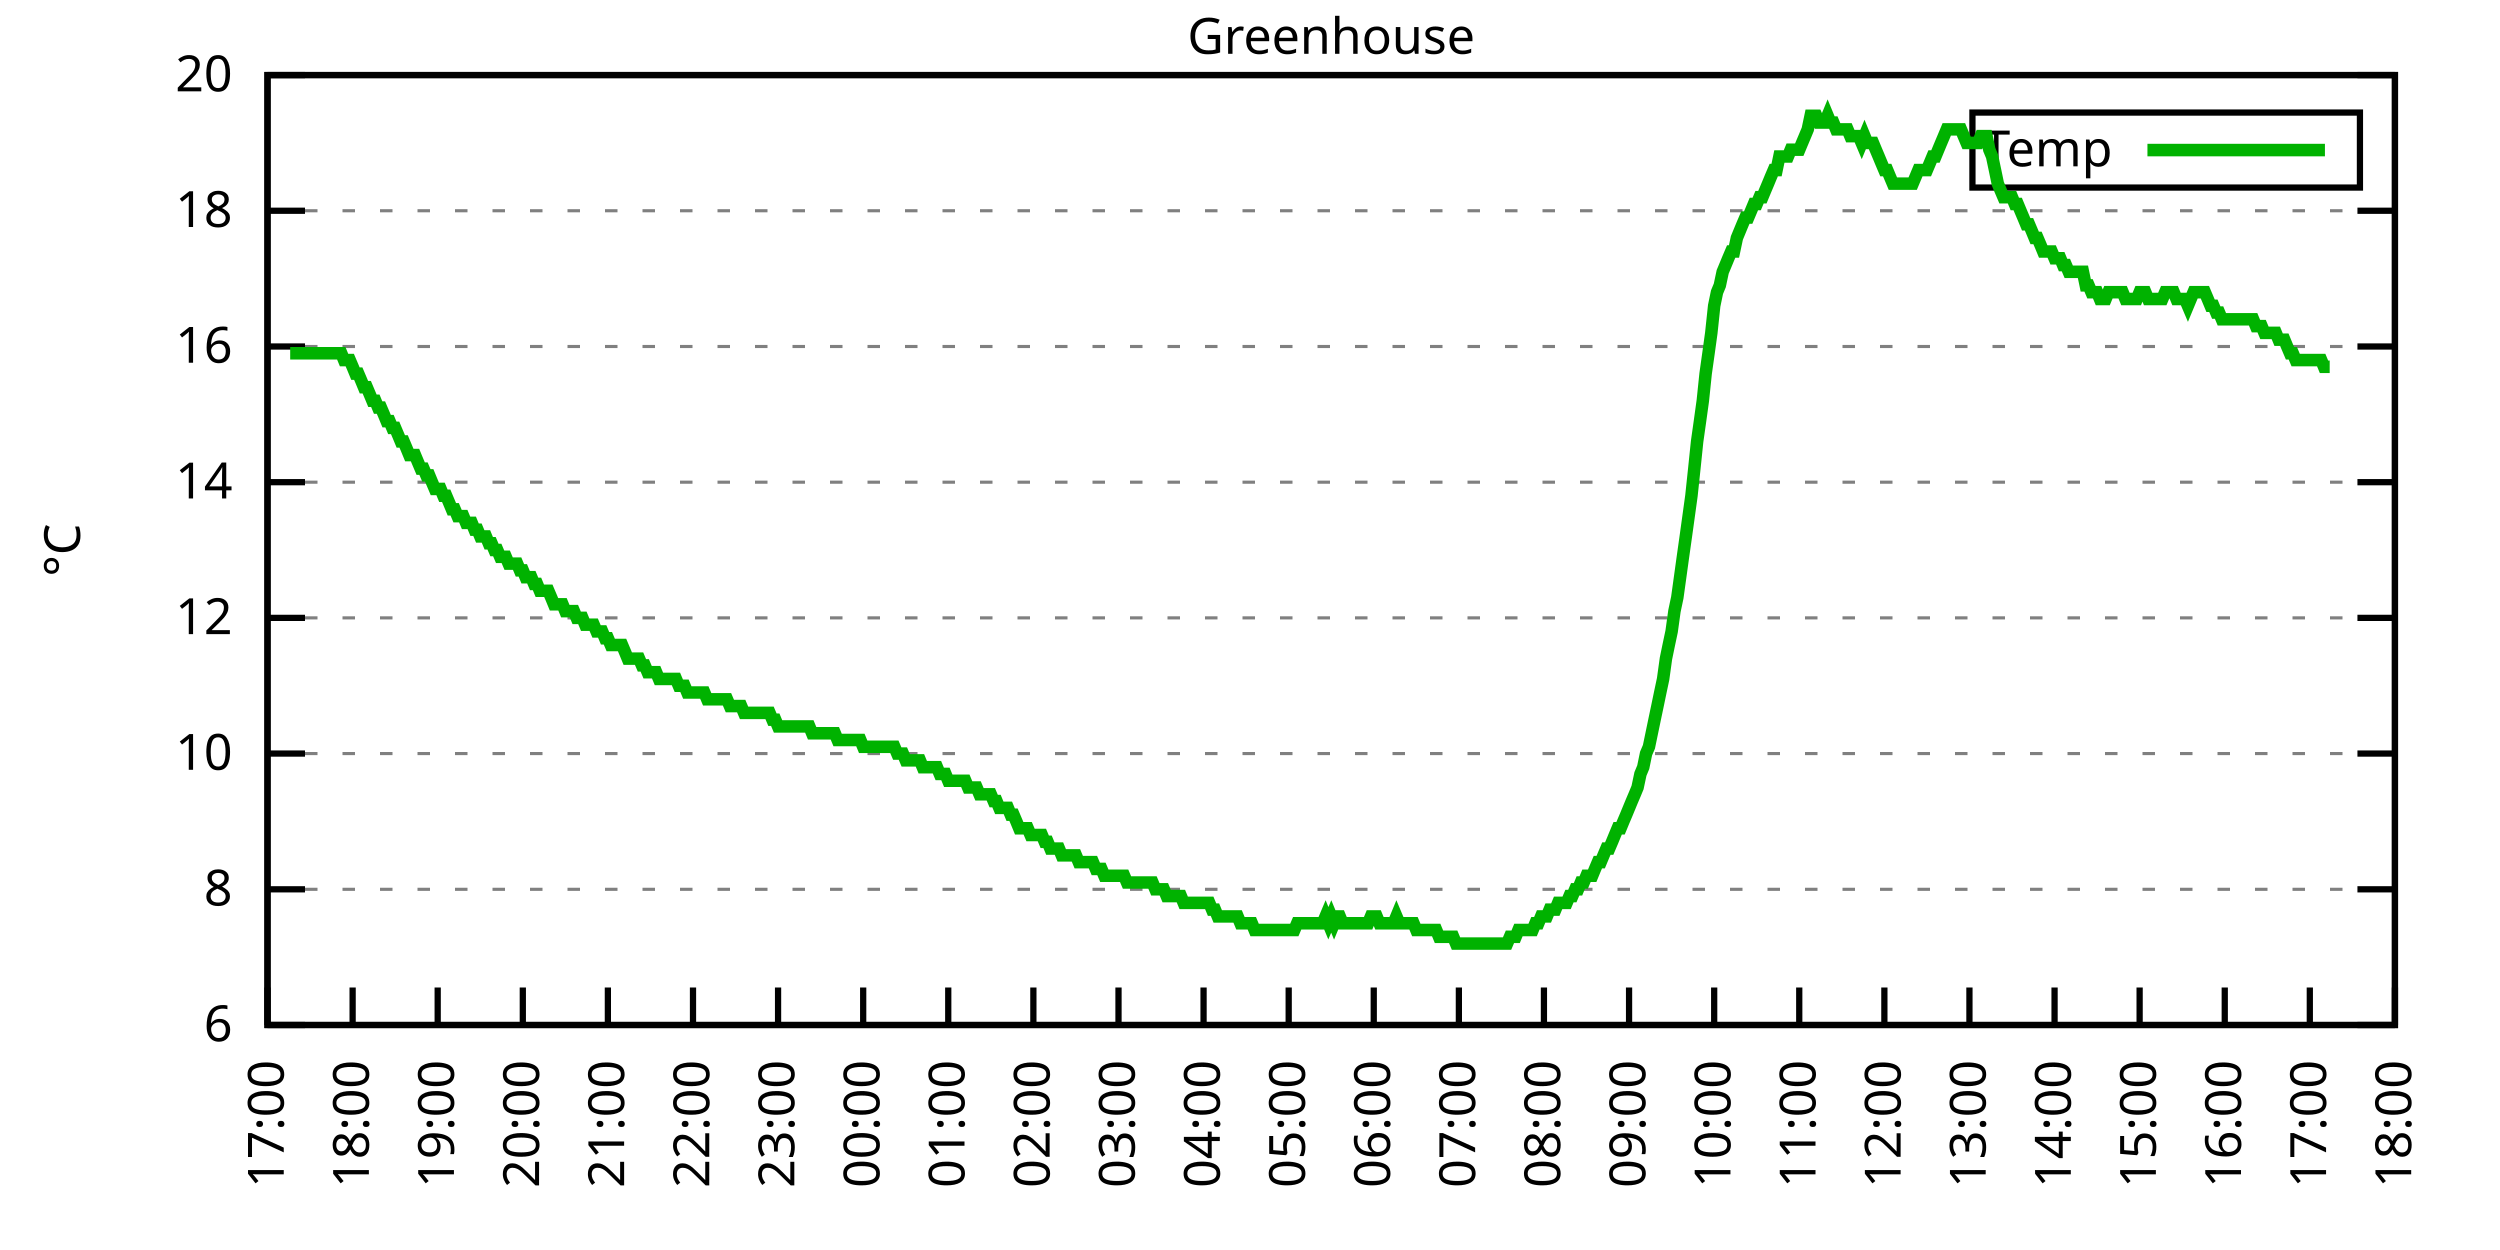
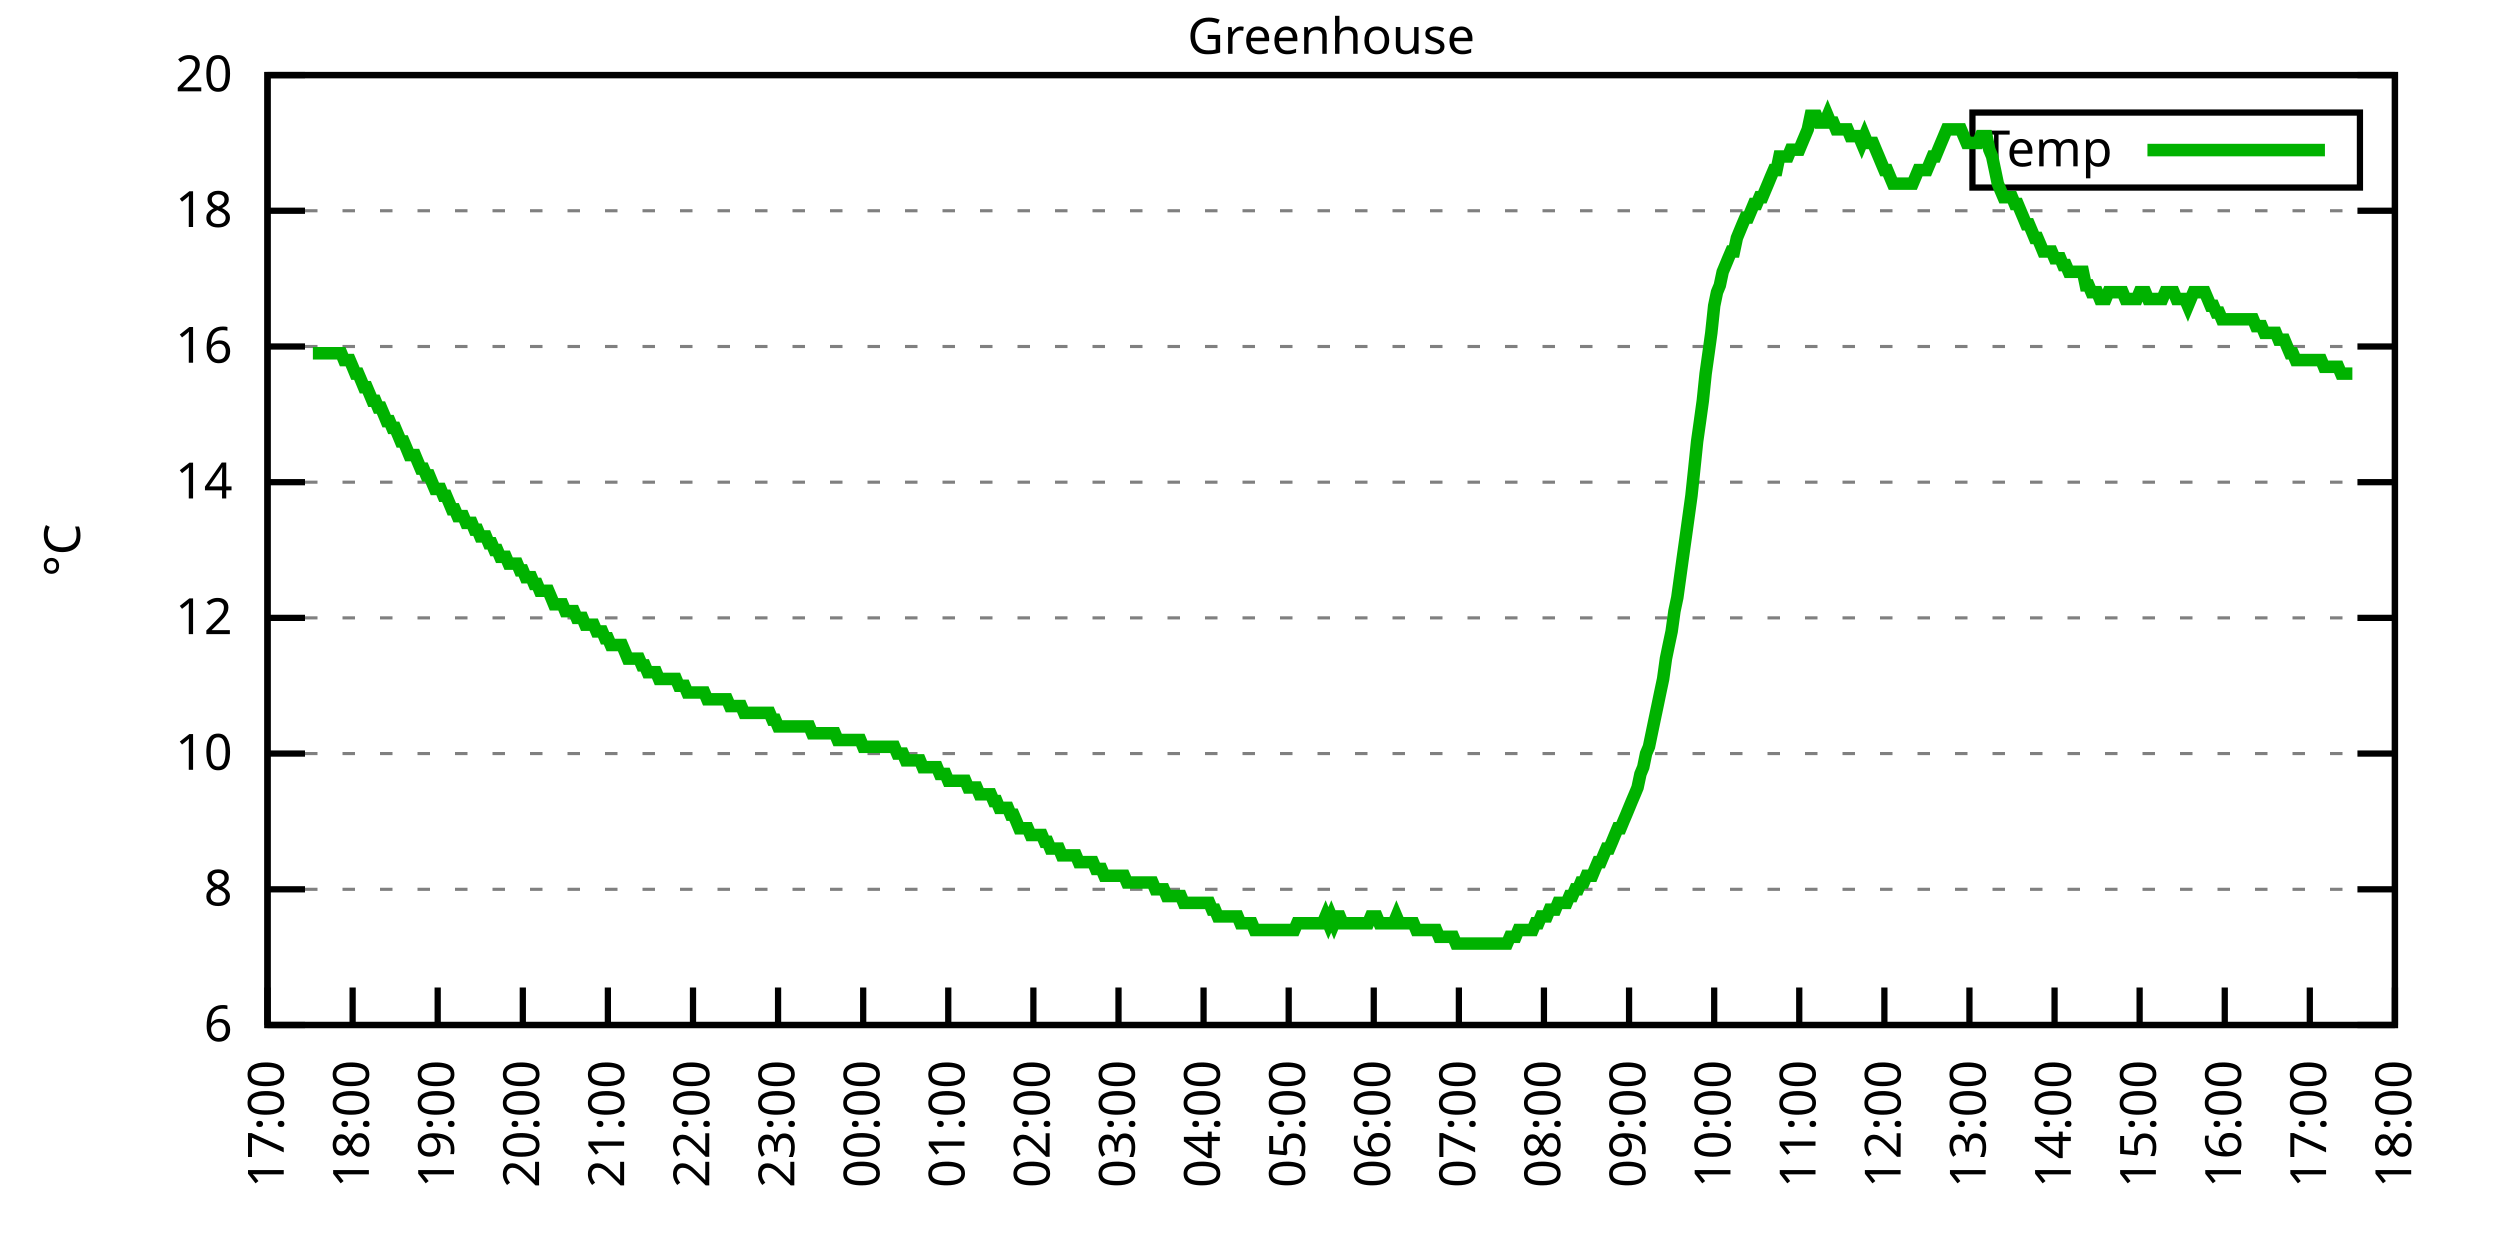
<svg xmlns="http://www.w3.org/2000/svg" xmlns:xlink="http://www.w3.org/1999/xlink" width="400" height="200" viewBox="0 0 400 200">
  <g id="gnuplot_canvas">
    <rect x="0" y="0" width="400" height="200" fill="none" />
    <defs>
      <circle id="gpDot" r="0.5" stroke-width="0.5" stroke="currentColor" />
      <path id="gpPt0" stroke-width="0.333" stroke="currentColor" d="M-1,0 h2 M0,-1 v2" />
      <path id="gpPt1" stroke-width="0.333" stroke="currentColor" d="M-1,-1 L1,1 M1,-1 L-1,1" />
      <path id="gpPt2" stroke-width="0.333" stroke="currentColor" d="M-1,0 L1,0 M0,-1 L0,1 M-1,-1 L1,1 M-1,1 L1,-1" />
      <rect id="gpPt3" stroke-width="0.333" stroke="currentColor" x="-1" y="-1" width="2" height="2" />
      <rect id="gpPt4" stroke-width="0.333" stroke="currentColor" fill="currentColor" x="-1" y="-1" width="2" height="2" />
      <circle id="gpPt5" stroke-width="0.333" stroke="currentColor" cx="0" cy="0" r="1" />
      <use xlink:href="#gpPt5" id="gpPt6" fill="currentColor" stroke="none" />
      <path id="gpPt7" stroke-width="0.333" stroke="currentColor" d="M0,-1.33 L-1.33,0.67 L1.33,0.67 z" />
      <use xlink:href="#gpPt7" id="gpPt8" fill="currentColor" stroke="none" />
      <use xlink:href="#gpPt7" id="gpPt9" stroke="currentColor" transform="rotate(180)" />
      <use xlink:href="#gpPt9" id="gpPt10" fill="currentColor" stroke="none" />
      <use xlink:href="#gpPt3" id="gpPt11" stroke="currentColor" transform="rotate(45)" />
      <use xlink:href="#gpPt11" id="gpPt12" fill="currentColor" stroke="none" />
      <path id="gpPt13" stroke-width="0.333" stroke="currentColor" d="M0,1.330 L1.265,0.411 L0.782,-1.067 L-0.782,-1.076 L-1.265,0.411 z" />
      <use xlink:href="#gpPt13" id="gpPt14" fill="currentColor" stroke="none" />
      <filter id="textbox" filterUnits="objectBoundingBox" x="0" y="0" height="1" width="1">
        <feFlood flood-color="white" flood-opacity="1" result="bgnd" />
        <feComposite in="SourceGraphic" in2="bgnd" operator="atop" />
      </filter>
      <filter id="greybox" filterUnits="objectBoundingBox" x="0" y="0" height="1" width="1">
        <feFlood flood-color="lightgrey" flood-opacity="1" result="grey" />
        <feComposite in="SourceGraphic" in2="grey" operator="atop" />
      </filter>
    </defs>
    <g fill="none" color="white" stroke="currentColor" stroke-width="1.00" stroke-linecap="butt" stroke-linejoin="miter">
</g>
    <g fill="none" color="black" stroke="currentColor" stroke-width="1.00" stroke-linecap="butt" stroke-linejoin="miter">
      <g stroke="none" shape-rendering="crispEdges">
        <polygon fill="rgb(255, 255, 255)" points="42.80,164.00 383.18,164.00 383.18,12.02 42.80,12.02 " />
      </g>
    </g>
    <g fill="none" color="black" stroke="currentColor" stroke-width="1.00" stroke-linecap="butt" stroke-linejoin="miter">
</g>
    <g fill="none" color="black" stroke="black" stroke-width="0.50" stroke-linecap="butt" stroke-linejoin="miter">
</g>
    <g fill="none" color="gray" stroke="currentColor" stroke-width="0.50" stroke-linecap="butt" stroke-linejoin="miter">
      <path stroke="gray" stroke-dasharray="2,4" class="gridline" d="M42.80,164.00 L383.19,164.00  " />
    </g>
    <g fill="none" color="gray" stroke="gray" stroke-width="1.00" stroke-linecap="butt" stroke-linejoin="miter">
</g>
    <g fill="none" color="black" stroke="currentColor" stroke-width="1.00" stroke-linecap="butt" stroke-linejoin="miter">
      <path stroke="black" d="M42.80,164.00 L48.80,164.00 M383.19,164.00 L377.19,164.00  " />
      <g transform="translate(37.20,166.60)" stroke="none" fill="black" font-family="Sans" font-size="8.00" text-anchor="end">
        <text>
          <tspan font-family="Sans"> 6</tspan>
        </text>
      </g>
    </g>
    <g fill="none" color="black" stroke="currentColor" stroke-width="1.00" stroke-linecap="butt" stroke-linejoin="miter">
</g>
    <g fill="none" color="black" stroke="black" stroke-width="0.50" stroke-linecap="butt" stroke-linejoin="miter">
</g>
    <g fill="none" color="gray" stroke="currentColor" stroke-width="0.50" stroke-linecap="butt" stroke-linejoin="miter">
      <path stroke="gray" stroke-dasharray="2,4" class="gridline" d="M42.80,142.29 L383.19,142.29  " />
    </g>
    <g fill="none" color="gray" stroke="gray" stroke-width="1.00" stroke-linecap="butt" stroke-linejoin="miter">
</g>
    <g fill="none" color="black" stroke="currentColor" stroke-width="1.00" stroke-linecap="butt" stroke-linejoin="miter">
      <path stroke="black" d="M42.80,142.29 L48.80,142.29 M383.19,142.29 L377.19,142.29  " />
      <g transform="translate(37.20,144.89)" stroke="none" fill="black" font-family="Sans" font-size="8.00" text-anchor="end">
        <text>
          <tspan font-family="Sans"> 8</tspan>
        </text>
      </g>
    </g>
    <g fill="none" color="black" stroke="currentColor" stroke-width="1.00" stroke-linecap="butt" stroke-linejoin="miter">
</g>
    <g fill="none" color="black" stroke="black" stroke-width="0.50" stroke-linecap="butt" stroke-linejoin="miter">
</g>
    <g fill="none" color="gray" stroke="currentColor" stroke-width="0.50" stroke-linecap="butt" stroke-linejoin="miter">
      <path stroke="gray" stroke-dasharray="2,4" class="gridline" d="M42.80,120.57 L383.19,120.57  " />
    </g>
    <g fill="none" color="gray" stroke="gray" stroke-width="1.00" stroke-linecap="butt" stroke-linejoin="miter">
</g>
    <g fill="none" color="black" stroke="currentColor" stroke-width="1.00" stroke-linecap="butt" stroke-linejoin="miter">
      <path stroke="black" d="M42.80,120.57 L48.80,120.57 M383.19,120.57 L377.19,120.57  " />
      <g transform="translate(37.20,123.17)" stroke="none" fill="black" font-family="Sans" font-size="8.00" text-anchor="end">
        <text>
          <tspan font-family="Sans"> 10</tspan>
        </text>
      </g>
    </g>
    <g fill="none" color="black" stroke="currentColor" stroke-width="1.00" stroke-linecap="butt" stroke-linejoin="miter">
</g>
    <g fill="none" color="black" stroke="black" stroke-width="0.50" stroke-linecap="butt" stroke-linejoin="miter">
</g>
    <g fill="none" color="gray" stroke="currentColor" stroke-width="0.50" stroke-linecap="butt" stroke-linejoin="miter">
      <path stroke="gray" stroke-dasharray="2,4" class="gridline" d="M42.80,98.86 L383.19,98.86  " />
    </g>
    <g fill="none" color="gray" stroke="gray" stroke-width="1.00" stroke-linecap="butt" stroke-linejoin="miter">
</g>
    <g fill="none" color="black" stroke="currentColor" stroke-width="1.00" stroke-linecap="butt" stroke-linejoin="miter">
      <path stroke="black" d="M42.80,98.86 L48.80,98.86 M383.19,98.86 L377.19,98.86  " />
      <g transform="translate(37.20,101.46)" stroke="none" fill="black" font-family="Sans" font-size="8.00" text-anchor="end">
        <text>
          <tspan font-family="Sans"> 12</tspan>
        </text>
      </g>
    </g>
    <g fill="none" color="black" stroke="currentColor" stroke-width="1.00" stroke-linecap="butt" stroke-linejoin="miter">
</g>
    <g fill="none" color="black" stroke="black" stroke-width="0.50" stroke-linecap="butt" stroke-linejoin="miter">
</g>
    <g fill="none" color="gray" stroke="currentColor" stroke-width="0.50" stroke-linecap="butt" stroke-linejoin="miter">
      <path stroke="gray" stroke-dasharray="2,4" class="gridline" d="M42.80,77.15 L383.19,77.15  " />
    </g>
    <g fill="none" color="gray" stroke="gray" stroke-width="1.00" stroke-linecap="butt" stroke-linejoin="miter">
</g>
    <g fill="none" color="black" stroke="currentColor" stroke-width="1.00" stroke-linecap="butt" stroke-linejoin="miter">
      <path stroke="black" d="M42.80,77.15 L48.80,77.15 M383.19,77.15 L377.19,77.15  " />
      <g transform="translate(37.20,79.75)" stroke="none" fill="black" font-family="Sans" font-size="8.00" text-anchor="end">
        <text>
          <tspan font-family="Sans"> 14</tspan>
        </text>
      </g>
    </g>
    <g fill="none" color="black" stroke="currentColor" stroke-width="1.00" stroke-linecap="butt" stroke-linejoin="miter">
</g>
    <g fill="none" color="black" stroke="black" stroke-width="0.50" stroke-linecap="butt" stroke-linejoin="miter">
</g>
    <g fill="none" color="gray" stroke="currentColor" stroke-width="0.50" stroke-linecap="butt" stroke-linejoin="miter">
      <path stroke="gray" stroke-dasharray="2,4" class="gridline" d="M42.80,55.44 L383.19,55.44  " />
    </g>
    <g fill="none" color="gray" stroke="gray" stroke-width="1.00" stroke-linecap="butt" stroke-linejoin="miter">
</g>
    <g fill="none" color="black" stroke="currentColor" stroke-width="1.00" stroke-linecap="butt" stroke-linejoin="miter">
      <path stroke="black" d="M42.80,55.44 L48.80,55.44 M383.19,55.44 L377.19,55.44  " />
      <g transform="translate(37.20,58.04)" stroke="none" fill="black" font-family="Sans" font-size="8.00" text-anchor="end">
        <text>
          <tspan font-family="Sans"> 16</tspan>
        </text>
      </g>
    </g>
    <g fill="none" color="black" stroke="currentColor" stroke-width="1.00" stroke-linecap="butt" stroke-linejoin="miter">
</g>
    <g fill="none" color="black" stroke="black" stroke-width="0.50" stroke-linecap="butt" stroke-linejoin="miter">
</g>
    <g fill="none" color="gray" stroke="currentColor" stroke-width="0.50" stroke-linecap="butt" stroke-linejoin="miter">
      <path stroke="gray" stroke-dasharray="2,4" class="gridline" d="M42.80,33.72 L383.19,33.72  " />
    </g>
    <g fill="none" color="gray" stroke="gray" stroke-width="1.00" stroke-linecap="butt" stroke-linejoin="miter">
</g>
    <g fill="none" color="black" stroke="currentColor" stroke-width="1.00" stroke-linecap="butt" stroke-linejoin="miter">
      <path stroke="black" d="M42.80,33.72 L48.80,33.72 M383.19,33.72 L377.19,33.72  " />
      <g transform="translate(37.20,36.32)" stroke="none" fill="black" font-family="Sans" font-size="8.00" text-anchor="end">
        <text>
          <tspan font-family="Sans"> 18</tspan>
        </text>
      </g>
    </g>
    <g fill="none" color="black" stroke="currentColor" stroke-width="1.00" stroke-linecap="butt" stroke-linejoin="miter">
</g>
    <g fill="none" color="black" stroke="black" stroke-width="0.50" stroke-linecap="butt" stroke-linejoin="miter">
</g>
    <g fill="none" color="gray" stroke="currentColor" stroke-width="0.50" stroke-linecap="butt" stroke-linejoin="miter">
      <path stroke="gray" stroke-dasharray="2,4" class="gridline" d="M42.80,12.01 L383.19,12.01  " />
    </g>
    <g fill="none" color="gray" stroke="gray" stroke-width="1.00" stroke-linecap="butt" stroke-linejoin="miter">
</g>
    <g fill="none" color="black" stroke="currentColor" stroke-width="1.00" stroke-linecap="butt" stroke-linejoin="miter">
      <path stroke="black" d="M42.80,12.01 L48.80,12.01 M383.19,12.01 L377.19,12.01  " />
      <g transform="translate(37.20,14.61)" stroke="none" fill="black" font-family="Sans" font-size="8.00" text-anchor="end">
        <text>
          <tspan font-family="Sans"> 20</tspan>
        </text>
      </g>
    </g>
    <g fill="none" color="black" stroke="currentColor" stroke-width="1.00" stroke-linecap="butt" stroke-linejoin="miter">
      <path stroke="black" d="M42.80,164.00 L42.80,158.00  " />
      <g transform="translate(45.40,169.60) rotate(270.00)" stroke="none" fill="black" font-family="Sans" font-size="8.00" text-anchor="end">
        <text>
          <tspan font-family="Sans">17:00</tspan>
        </text>
      </g>
    </g>
    <g fill="none" color="black" stroke="currentColor" stroke-width="1.00" stroke-linecap="butt" stroke-linejoin="miter">
      <path stroke="black" d="M56.42,164.00 L56.42,158.00  " />
      <g transform="translate(59.02,169.60) rotate(270.00)" stroke="none" fill="black" font-family="Sans" font-size="8.00" text-anchor="end">
        <text>
          <tspan font-family="Sans">18:00</tspan>
        </text>
      </g>
    </g>
    <g fill="none" color="black" stroke="currentColor" stroke-width="1.00" stroke-linecap="butt" stroke-linejoin="miter">
      <path stroke="black" d="M70.03,164.00 L70.03,158.00  " />
      <g transform="translate(72.63,169.60) rotate(270.00)" stroke="none" fill="black" font-family="Sans" font-size="8.00" text-anchor="end">
        <text>
          <tspan font-family="Sans">19:00</tspan>
        </text>
      </g>
    </g>
    <g fill="none" color="black" stroke="currentColor" stroke-width="1.00" stroke-linecap="butt" stroke-linejoin="miter">
      <path stroke="black" d="M83.65,164.00 L83.65,158.00  " />
      <g transform="translate(86.25,169.60) rotate(270.00)" stroke="none" fill="black" font-family="Sans" font-size="8.00" text-anchor="end">
        <text>
          <tspan font-family="Sans">20:00</tspan>
        </text>
      </g>
    </g>
    <g fill="none" color="black" stroke="currentColor" stroke-width="1.00" stroke-linecap="butt" stroke-linejoin="miter">
      <path stroke="black" d="M97.26,164.00 L97.26,158.00  " />
      <g transform="translate(99.86,169.60) rotate(270.00)" stroke="none" fill="black" font-family="Sans" font-size="8.00" text-anchor="end">
        <text>
          <tspan font-family="Sans">21:00</tspan>
        </text>
      </g>
    </g>
    <g fill="none" color="black" stroke="currentColor" stroke-width="1.00" stroke-linecap="butt" stroke-linejoin="miter">
      <path stroke="black" d="M110.88,164.00 L110.88,158.00  " />
      <g transform="translate(113.48,169.60) rotate(270.00)" stroke="none" fill="black" font-family="Sans" font-size="8.00" text-anchor="end">
        <text>
          <tspan font-family="Sans">22:00</tspan>
        </text>
      </g>
    </g>
    <g fill="none" color="black" stroke="currentColor" stroke-width="1.00" stroke-linecap="butt" stroke-linejoin="miter">
      <path stroke="black" d="M124.49,164.00 L124.49,158.00  " />
      <g transform="translate(127.09,169.60) rotate(270.00)" stroke="none" fill="black" font-family="Sans" font-size="8.00" text-anchor="end">
        <text>
          <tspan font-family="Sans">23:00</tspan>
        </text>
      </g>
    </g>
    <g fill="none" color="black" stroke="currentColor" stroke-width="1.00" stroke-linecap="butt" stroke-linejoin="miter">
      <path stroke="black" d="M138.11,164.00 L138.11,158.00  " />
      <g transform="translate(140.71,169.60) rotate(270.00)" stroke="none" fill="black" font-family="Sans" font-size="8.00" text-anchor="end">
        <text>
          <tspan font-family="Sans">00:00</tspan>
        </text>
      </g>
    </g>
    <g fill="none" color="black" stroke="currentColor" stroke-width="1.00" stroke-linecap="butt" stroke-linejoin="miter">
      <path stroke="black" d="M151.72,164.00 L151.72,158.00  " />
      <g transform="translate(154.32,169.60) rotate(270.00)" stroke="none" fill="black" font-family="Sans" font-size="8.00" text-anchor="end">
        <text>
          <tspan font-family="Sans">01:00</tspan>
        </text>
      </g>
    </g>
    <g fill="none" color="black" stroke="currentColor" stroke-width="1.00" stroke-linecap="butt" stroke-linejoin="miter">
      <path stroke="black" d="M165.34,164.00 L165.34,158.00  " />
      <g transform="translate(167.94,169.60) rotate(270.00)" stroke="none" fill="black" font-family="Sans" font-size="8.00" text-anchor="end">
        <text>
          <tspan font-family="Sans">02:00</tspan>
        </text>
      </g>
    </g>
    <g fill="none" color="black" stroke="currentColor" stroke-width="1.00" stroke-linecap="butt" stroke-linejoin="miter">
      <path stroke="black" d="M178.96,164.00 L178.96,158.00  " />
      <g transform="translate(181.56,169.60) rotate(270.00)" stroke="none" fill="black" font-family="Sans" font-size="8.00" text-anchor="end">
        <text>
          <tspan font-family="Sans">03:00</tspan>
        </text>
      </g>
    </g>
    <g fill="none" color="black" stroke="currentColor" stroke-width="1.00" stroke-linecap="butt" stroke-linejoin="miter">
      <path stroke="black" d="M192.57,164.00 L192.57,158.00  " />
      <g transform="translate(195.17,169.60) rotate(270.00)" stroke="none" fill="black" font-family="Sans" font-size="8.00" text-anchor="end">
        <text>
          <tspan font-family="Sans">04:00</tspan>
        </text>
      </g>
    </g>
    <g fill="none" color="black" stroke="currentColor" stroke-width="1.00" stroke-linecap="butt" stroke-linejoin="miter">
      <path stroke="black" d="M206.19,164.00 L206.19,158.00  " />
      <g transform="translate(208.79,169.60) rotate(270.00)" stroke="none" fill="black" font-family="Sans" font-size="8.00" text-anchor="end">
        <text>
          <tspan font-family="Sans">05:00</tspan>
        </text>
      </g>
    </g>
    <g fill="none" color="black" stroke="currentColor" stroke-width="1.00" stroke-linecap="butt" stroke-linejoin="miter">
      <path stroke="black" d="M219.80,164.00 L219.80,158.00  " />
      <g transform="translate(222.40,169.60) rotate(270.00)" stroke="none" fill="black" font-family="Sans" font-size="8.00" text-anchor="end">
        <text>
          <tspan font-family="Sans">06:00</tspan>
        </text>
      </g>
    </g>
    <g fill="none" color="black" stroke="currentColor" stroke-width="1.00" stroke-linecap="butt" stroke-linejoin="miter">
      <path stroke="black" d="M233.42,164.00 L233.42,158.00  " />
      <g transform="translate(236.02,169.60) rotate(270.00)" stroke="none" fill="black" font-family="Sans" font-size="8.00" text-anchor="end">
        <text>
          <tspan font-family="Sans">07:00</tspan>
        </text>
      </g>
    </g>
    <g fill="none" color="black" stroke="currentColor" stroke-width="1.00" stroke-linecap="butt" stroke-linejoin="miter">
      <path stroke="black" d="M247.03,164.00 L247.03,158.00  " />
      <g transform="translate(249.63,169.60) rotate(270.00)" stroke="none" fill="black" font-family="Sans" font-size="8.00" text-anchor="end">
        <text>
          <tspan font-family="Sans">08:00</tspan>
        </text>
      </g>
    </g>
    <g fill="none" color="black" stroke="currentColor" stroke-width="1.00" stroke-linecap="butt" stroke-linejoin="miter">
      <path stroke="black" d="M260.65,164.00 L260.65,158.00  " />
      <g transform="translate(263.25,169.60) rotate(270.00)" stroke="none" fill="black" font-family="Sans" font-size="8.00" text-anchor="end">
        <text>
          <tspan font-family="Sans">09:00</tspan>
        </text>
      </g>
    </g>
    <g fill="none" color="black" stroke="currentColor" stroke-width="1.00" stroke-linecap="butt" stroke-linejoin="miter">
      <path stroke="black" d="M274.27,164.00 L274.27,158.00  " />
      <g transform="translate(276.87,169.60) rotate(270.00)" stroke="none" fill="black" font-family="Sans" font-size="8.00" text-anchor="end">
        <text>
          <tspan font-family="Sans">10:00</tspan>
        </text>
      </g>
    </g>
    <g fill="none" color="black" stroke="currentColor" stroke-width="1.00" stroke-linecap="butt" stroke-linejoin="miter">
      <path stroke="black" d="M287.88,164.00 L287.88,158.00  " />
      <g transform="translate(290.48,169.60) rotate(270.00)" stroke="none" fill="black" font-family="Sans" font-size="8.00" text-anchor="end">
        <text>
          <tspan font-family="Sans">11:00</tspan>
        </text>
      </g>
    </g>
    <g fill="none" color="black" stroke="currentColor" stroke-width="1.00" stroke-linecap="butt" stroke-linejoin="miter">
      <path stroke="black" d="M301.50,164.00 L301.50,158.00  " />
      <g transform="translate(304.10,169.60) rotate(270.00)" stroke="none" fill="black" font-family="Sans" font-size="8.00" text-anchor="end">
        <text>
          <tspan font-family="Sans">12:00</tspan>
        </text>
      </g>
    </g>
    <g fill="none" color="black" stroke="currentColor" stroke-width="1.00" stroke-linecap="butt" stroke-linejoin="miter">
      <path stroke="black" d="M315.11,164.00 L315.11,158.00  " />
      <g transform="translate(317.71,169.60) rotate(270.00)" stroke="none" fill="black" font-family="Sans" font-size="8.00" text-anchor="end">
        <text>
          <tspan font-family="Sans">13:00</tspan>
        </text>
      </g>
    </g>
    <g fill="none" color="black" stroke="currentColor" stroke-width="1.00" stroke-linecap="butt" stroke-linejoin="miter">
      <path stroke="black" d="M328.73,164.00 L328.73,158.00  " />
      <g transform="translate(331.33,169.60) rotate(270.00)" stroke="none" fill="black" font-family="Sans" font-size="8.00" text-anchor="end">
        <text>
          <tspan font-family="Sans">14:00</tspan>
        </text>
      </g>
    </g>
    <g fill="none" color="black" stroke="currentColor" stroke-width="1.00" stroke-linecap="butt" stroke-linejoin="miter">
      <path stroke="black" d="M342.34,164.00 L342.34,158.00  " />
      <g transform="translate(344.94,169.60) rotate(270.00)" stroke="none" fill="black" font-family="Sans" font-size="8.00" text-anchor="end">
        <text>
          <tspan font-family="Sans">15:00</tspan>
        </text>
      </g>
    </g>
    <g fill="none" color="black" stroke="currentColor" stroke-width="1.00" stroke-linecap="butt" stroke-linejoin="miter">
      <path stroke="black" d="M355.96,164.00 L355.96,158.00  " />
      <g transform="translate(358.56,169.60) rotate(270.00)" stroke="none" fill="black" font-family="Sans" font-size="8.00" text-anchor="end">
        <text>
          <tspan font-family="Sans">16:00</tspan>
        </text>
      </g>
    </g>
    <g fill="none" color="black" stroke="currentColor" stroke-width="1.00" stroke-linecap="butt" stroke-linejoin="miter">
      <path stroke="black" d="M369.57,164.00 L369.57,158.00  " />
      <g transform="translate(372.17,169.60) rotate(270.00)" stroke="none" fill="black" font-family="Sans" font-size="8.00" text-anchor="end">
        <text>
          <tspan font-family="Sans">17:00</tspan>
        </text>
      </g>
    </g>
    <g fill="none" color="black" stroke="currentColor" stroke-width="1.00" stroke-linecap="butt" stroke-linejoin="miter">
      <path stroke="black" d="M383.19,164.00 L383.19,158.00  " />
      <g transform="translate(385.79,169.60) rotate(270.00)" stroke="none" fill="black" font-family="Sans" font-size="8.00" text-anchor="end">
        <text>
          <tspan font-family="Sans">18:00</tspan>
        </text>
      </g>
    </g>
    <g fill="none" color="black" stroke="currentColor" stroke-width="1.00" stroke-linecap="butt" stroke-linejoin="miter">
</g>
    <g fill="none" color="black" stroke="currentColor" stroke-width="1.00" stroke-linecap="butt" stroke-linejoin="miter">
      <path stroke="black" d="M42.80,12.01 L42.80,164.00 L383.19,164.00 L383.19,12.01 L42.80,12.01 Z  " />
    </g>
    <g fill="none" color="black" stroke="currentColor" stroke-width="1.00" stroke-linecap="butt" stroke-linejoin="miter">
</g>
    <g fill="none" color="black" stroke="currentColor" stroke-width="1.00" stroke-linecap="butt" stroke-linejoin="miter">
      <path stroke="black" d="M315.59,30.01 L315.59,18.01 L377.59,18.01 L377.59,30.01 L315.59,30.01 Z  " />
    </g>
    <g id="Greenhouse_plot_1">
      <g fill="none" color="white" stroke="black" stroke-width="2.00" stroke-linecap="butt" stroke-linejoin="miter">
</g>
      <g fill="none" color="black" stroke="currentColor" stroke-width="2.00" stroke-linecap="butt" stroke-linejoin="miter">
        <g transform="translate(337.99,26.61)" stroke="none" fill="black" font-family="Sans" font-size="8.00" text-anchor="end">
          <text>
            <tspan font-family="Sans">Temp</tspan>
          </text>
        </g>
      </g>
      <g fill="none" color="black" stroke="currentColor" stroke-width="2.00" stroke-linecap="butt" stroke-linejoin="miter">
-         <path stroke="rgb(  0, 178,   0)" d="M343.59,24.01 L371.99,24.01 M46.43,56.52 L46.88,56.52 L47.34,56.52 L47.79,56.52 L48.25,56.52 L48.70,56.52   L49.15,56.52 L49.61,56.52 L50.06,56.52 L50.52,56.52 L50.97,56.52 L51.42,56.52 L51.88,56.52 L52.33,56.52   L52.78,56.52 L53.24,56.52 L53.69,56.52 L54.15,56.52 L54.60,56.52 L55.05,57.61 L55.51,57.61 L55.96,57.61   L56.42,58.69 L56.87,59.78 L57.32,59.78 L57.78,60.86 L58.23,61.95 L58.68,61.95 L59.14,63.04 L59.59,64.12   L60.05,64.12 L60.50,65.21 L60.95,65.21 L61.41,66.29 L61.86,67.38 L62.32,67.38 L62.77,68.46 L63.22,68.46   L63.68,69.55 L64.13,70.63 L64.58,70.63 L65.04,71.72 L65.49,72.81 L65.95,72.81 L66.40,72.81 L66.85,73.89   L67.31,74.98 L67.76,74.98 L68.22,76.06 L68.67,76.06 L69.12,77.15 L69.58,78.23 L70.03,78.23 L70.49,78.23   L70.94,79.32 L71.39,79.32 L71.85,80.41 L72.30,81.49 L72.75,81.49 L73.21,82.58 L73.66,82.58 L74.12,82.58   L74.57,83.66 L75.02,83.66 L75.48,83.66 L75.93,84.75 L76.39,84.75 L76.84,85.83 L77.29,85.83 L77.75,85.83   L78.20,86.92 L78.65,86.92 L79.11,88.00 L79.56,88.00 L80.02,89.09 L80.47,89.09 L80.92,89.09 L81.38,90.18   L81.83,90.18 L82.29,90.18 L82.74,90.18 L83.19,91.26 L83.65,91.26 L84.10,92.35 L84.55,92.35 L85.01,92.35   L85.46,93.43 L85.92,93.43 L86.37,94.52 L86.82,94.52 L87.28,94.52 L87.73,94.52 L88.19,95.60 L88.64,96.69   L89.09,96.69 L89.55,96.69 L90.00,96.69 L90.45,97.78 L90.91,97.78 L91.36,97.78 L91.82,97.78 L92.27,98.86   L92.72,98.86 L93.18,98.86 L93.63,99.95 L94.09,99.95 L94.54,99.95 L94.99,99.95 L95.45,101.03 L95.90,101.03   L96.35,101.03 L96.81,102.12 L97.26,102.12 L97.72,103.20 L98.17,103.20 L98.62,103.20 L99.08,103.20 L99.53,103.20   L99.99,104.29 L100.44,105.38 L100.89,105.38 L101.35,105.38 L101.80,105.38 L102.25,105.38 L102.71,106.46 L103.16,106.46   L103.62,107.55 L104.07,107.55 L104.52,107.55 L104.98,107.55 L105.43,108.63 L105.89,108.63 L106.34,108.63 L106.79,108.63   L107.25,108.63 L107.70,108.63 L108.15,108.63 L108.61,109.72 L109.06,109.72 L109.52,109.72 L109.97,110.80 L110.42,110.80   L110.88,110.80 L111.33,110.80 L111.79,110.80 L112.24,110.80 L112.69,110.80 L113.15,111.89 L113.60,111.89 L114.05,111.89   L114.51,111.89 L114.96,111.89 L115.42,111.89 L115.87,111.89 L116.32,111.89 L116.78,112.97 L117.23,112.97 L117.69,112.97   L118.14,112.97 L118.59,112.97 L119.05,114.06 L119.50,114.06 L119.96,114.06 L120.41,114.06 L120.86,114.06 L121.32,114.06   L121.77,114.06 L122.22,114.06 L122.68,114.06 L123.13,114.06 L123.59,115.15 L124.04,115.15 L124.49,116.23 L124.95,116.23   L125.40,116.23 L125.86,116.23 L126.31,116.23 L126.76,116.23 L127.22,116.23 L127.67,116.23 L128.12,116.23 L128.58,116.23   L129.03,116.23 L129.49,116.23 L129.94,117.32 L130.39,117.32 L130.85,117.32 L131.30,117.32 L131.76,117.32 L132.21,117.32   L132.66,117.32 L133.12,117.32 L133.57,117.32 L134.02,118.40 L134.48,118.40 L134.93,118.40 L135.39,118.40 L135.84,118.40   L136.29,118.40 L136.75,118.40 L137.20,118.40 L137.66,118.40 L138.11,119.49 L138.56,119.49 L139.02,119.49 L139.47,119.49   L139.92,119.49 L140.38,119.49 L140.83,119.49 L141.29,119.49 L141.74,119.49 L142.19,119.49 L142.65,119.49 L143.10,119.49   L143.56,120.57 L144.01,120.57 L144.46,120.57 L144.92,121.66 L145.37,121.66 L145.82,121.66 L146.28,121.66 L146.73,121.66   L147.19,121.66 L147.64,122.75 L148.09,122.75 L148.55,122.75 L149.00,122.75 L149.46,122.75 L149.91,122.75 L150.36,123.83   L150.82,123.83 L151.27,123.83 L151.72,124.92 L152.18,124.92 L152.63,124.92 L153.09,124.92 L153.54,124.92 L153.99,124.92   L154.45,124.92 L154.90,126.00 L155.36,126.00 L155.81,126.00 L156.26,126.00 L156.72,127.09 L157.17,127.09 L157.62,127.09   L158.08,127.09 L158.53,127.09 L158.99,128.17 L159.44,128.17 L159.89,129.26 L160.35,129.26 L160.80,129.26 L161.26,129.26   L161.71,130.35 L162.16,130.35 L162.62,131.43 L163.07,132.52 L163.52,132.52 L163.98,132.52 L164.43,132.52 L164.89,133.60   L165.34,133.60 L165.79,133.60 L166.25,133.60 L166.70,133.60 L167.16,134.69 L167.61,134.69 L168.06,135.77 L168.52,135.77   L168.97,135.77 L169.43,135.77 L169.88,136.86 L170.33,136.86 L170.79,136.86 L171.24,136.86 L171.69,136.86 L172.15,136.86   L172.60,137.94 L173.06,137.94 L173.51,137.94 L173.96,137.94 L174.42,137.94 L174.87,137.94 L175.33,139.03 L175.78,139.03   L176.23,139.03 L176.69,140.12 L177.14,140.12 L177.59,140.12 L178.05,140.12 L178.50,140.12 L178.96,140.12 L179.41,140.12   L179.86,140.12 L180.32,141.20 L180.77,141.20 L181.23,141.20 L181.68,141.20 L182.13,141.20 L182.59,141.20 L183.04,141.20   L183.49,141.20 L183.95,141.20 L184.40,141.20 L184.86,142.29 L185.31,142.29 L185.76,142.29 L186.22,142.29 L186.67,143.37   L187.13,143.37 L187.58,143.37 L188.03,143.37 L188.49,143.37 L188.94,143.37 L189.39,144.46 L189.85,144.46 L190.30,144.46   L190.76,144.46 L191.21,144.46 L191.66,144.46 L192.12,144.46 L192.57,144.46 L193.03,144.46 L193.48,144.46 L193.93,145.54   L194.39,145.54 L194.84,146.63 L195.29,146.63 L195.75,146.63 L196.20,146.63 L196.66,146.63 L197.11,146.63 L197.56,146.63   L198.02,146.63 L198.47,147.72 L198.93,147.72 L199.38,147.72 L199.83,147.72 L200.29,147.72 L200.74,148.80 L201.19,148.80   L201.65,148.80 L202.10,148.80 L202.56,148.80 L203.01,148.80 L203.46,148.80 L203.92,148.80 L204.37,148.80 L204.83,148.80   L205.28,148.80 L205.73,148.80 L206.19,148.80 L206.64,148.80 L207.09,148.80 L207.55,147.72 L208.00,147.72 L208.46,147.72   L208.91,147.72 L209.36,147.72 L209.82,147.72 L210.27,147.72 L210.73,147.72 L211.18,147.72 L211.63,147.72 L212.09,146.63   L212.54,147.72 L213.00,146.63 L213.45,147.72 L213.90,146.63 L214.36,146.63 L214.81,147.72 L215.26,147.72 L215.72,147.72   L216.17,147.72 L216.63,147.72 L217.08,147.72 L217.53,147.72 L217.99,147.72 L218.44,147.72 L218.90,147.72 L219.35,146.63   L219.80,146.63 L220.26,146.63 L220.71,147.72 L221.16,147.72 L221.62,147.72 L222.07,147.72 L222.53,147.72 L222.98,147.72   L223.43,146.63 L223.89,147.72 L224.34,147.72 L224.80,147.72 L225.25,147.72 L225.70,147.72 L226.16,147.72 L226.61,148.80   L227.06,148.80 L227.52,148.80 L227.97,148.80 L228.43,148.80 L228.88,148.80 L229.33,148.80 L229.79,148.80 L230.24,149.89   L230.70,149.89 L231.15,149.89 L231.60,149.89 L232.06,149.89 L232.51,149.89 L232.96,150.97 L233.42,150.97 L233.87,150.97   L234.33,150.97 L234.78,150.97 L235.23,150.97 L235.69,150.97 L236.14,150.97 L236.60,150.97 L237.05,150.97 L237.50,150.97   L237.96,150.97 L238.41,150.97 L238.86,150.97 L239.32,150.97 L239.77,150.97 L240.23,150.97 L240.68,150.97 L241.13,150.97   L241.59,149.89 L242.04,149.89 L242.50,149.89 L242.95,148.80 L243.40,148.80 L243.86,148.80 L244.31,148.80 L244.76,148.80   L245.22,148.80 L245.67,147.72 L246.13,147.72 L246.58,146.63 L247.03,146.63 L247.49,146.63 L247.94,145.54 L248.40,145.54   L248.85,145.54 L249.30,144.46 L249.76,144.46 L250.21,144.46 L250.66,144.46 L251.12,143.37 L251.57,143.37 L252.03,142.29   L252.48,142.29 L252.93,141.20 L253.39,141.20 L253.84,140.12 L254.30,140.12 L254.75,140.12 L255.20,139.03 L255.66,137.94   L256.11,137.94 L256.56,136.86 L257.02,135.77 L257.47,135.77 L257.93,134.69 L258.38,133.60 L258.83,132.52 L259.29,132.52   L259.74,131.43 L260.20,130.35 L260.65,129.26 L261.10,128.17 L261.56,127.09 L262.01,126.00 L262.47,123.83 L262.92,122.75   L263.37,120.57 L263.83,119.49 L264.28,117.32 L264.73,115.15 L265.19,112.97 L265.64,110.80 L266.10,108.63 L266.55,105.38   L267.00,103.20 L267.46,101.03 L267.91,97.78 L268.37,95.60 L268.82,92.35 L269.27,89.09 L269.73,85.83 L270.18,82.58   L270.63,79.32 L271.09,74.98 L271.54,70.63 L272.00,67.38 L272.45,64.12 L272.90,59.78 L273.36,56.52 L273.81,53.26   L274.27,48.92 L274.72,46.75 L275.17,45.66 L275.63,43.49 L276.08,42.41 L276.53,41.32 L276.99,40.24 L277.44,40.24   L277.90,38.07 L278.35,36.98 L278.80,35.89 L279.26,34.81 L279.71,34.81 L280.17,33.72 L280.62,32.64 L281.07,32.64   L281.53,31.55 L281.98,31.55 L282.43,30.47 L282.89,29.38 L283.34,28.29 L283.80,27.21 L284.25,27.21 L284.70,25.04   L285.16,25.04 L285.61,25.04 L286.07,25.04 L286.52,23.95 L286.97,23.95 L287.43,23.95 L287.88,23.95 L288.33,22.87   L288.79,21.78 L289.24,20.70 L289.70,18.52 L290.15,18.52 L290.60,18.52 L291.06,19.61 L291.51,19.61 L291.97,19.61   L292.42,18.52 L292.87,19.61 L293.33,19.61 L293.78,20.70 L294.23,20.70 L294.69,20.70 L295.14,20.70 L295.60,20.70   L296.05,21.78 L296.50,21.78 L296.96,21.78 L297.41,21.78 L297.87,22.87 L298.32,21.78 L298.77,22.87 L299.23,22.87   L299.68,22.87 L300.13,23.95 L300.59,25.04 L301.04,26.12 L301.50,27.21 L301.95,27.21 L302.40,28.29 L302.86,29.38   L303.31,29.38 L303.77,29.38 L304.22,29.38 L304.67,29.38 L305.13,29.38 L305.58,29.38 L306.03,29.38 L306.49,28.29   L306.94,27.21 L307.40,27.21 L307.85,27.21 L308.30,27.21 L308.76,26.12 L309.21,25.04 L309.67,25.04 L310.12,23.95   L310.57,22.87 L311.03,21.78 L311.48,20.70 L311.94,20.70 L312.39,20.70 L312.84,20.70 L313.30,20.70 L313.75,20.70   L314.20,21.78 L314.66,22.87 L315.11,22.87 L315.57,22.87 L316.02,22.87 L316.47,22.87 L316.93,21.78 L317.38,21.78   L317.84,21.78 L318.29,23.95 L318.74,25.04 L319.20,27.21 L319.65,29.38 L320.10,30.47 L320.56,31.55 L321.01,31.55   L321.47,31.55 L321.92,31.55 L322.37,32.64 L322.83,32.64 L323.28,33.72 L323.74,34.81 L324.19,35.89 L324.64,35.89   L325.10,36.98 L325.55,38.07 L326.00,38.07 L326.46,39.15 L326.91,40.24 L327.37,40.24 L327.82,40.24 L328.27,40.24   L328.73,41.32 L329.18,41.32 L329.64,41.32 L330.09,42.41 L330.54,42.41 L331.00,43.49 L331.45,43.49 L331.90,43.49   L332.36,43.49 L332.81,43.49 L333.27,43.49 L333.72,45.66 L334.17,45.66 L334.63,46.75 L335.08,46.75 L335.54,46.75   L335.99,47.84 L336.44,47.84 L336.90,47.84 L337.35,46.75 L337.80,46.75 L338.26,46.75 L338.71,46.75 L339.17,46.75   L339.62,46.75 L340.07,47.84 L340.53,47.84 L340.98,47.84 L341.44,47.84 L341.89,47.84 L342.34,46.75 L342.80,46.75   L343.25,46.75 L343.70,47.84 L344.16,47.84 L344.61,47.84 L345.07,47.84 L345.52,47.84 L345.97,47.84 L346.43,46.75   L346.88,46.75 L347.34,46.75 L347.79,46.75 L348.24,47.84 L348.70,47.84 L349.15,47.84 L349.60,47.84 L350.06,48.92   L350.51,47.84 L350.97,46.75 L351.42,46.75 L351.87,46.75 L352.33,46.75 L352.78,46.75 L353.24,47.84 L353.69,48.92   L354.14,48.92 L354.60,50.01 L355.05,50.01 L355.50,51.09 L355.96,51.09 L356.41,51.09 L356.87,51.09 L357.32,51.09   L357.77,51.09 L358.23,51.09 L358.68,51.09 L359.14,51.09 L359.59,51.09 L360.04,51.09 L360.50,51.09 L360.95,52.18   L361.41,52.18 L361.86,52.18 L362.31,53.26 L362.77,53.26 L363.22,53.26 L363.67,53.26 L364.13,53.26 L364.58,54.35   L365.04,54.35 L365.49,54.35 L365.94,55.44 L366.40,56.52 L366.85,56.52 L367.31,57.61 L367.76,57.61 L368.21,57.61   L368.67,57.61 L369.12,57.61 L369.57,57.61 L370.03,57.61 L370.48,57.61 L370.94,57.61 L371.39,57.61 L371.84,58.69   L372.30,58.69 L372.75,58.69  " />
+         <path stroke="rgb(  0, 178,   0)" d="M343.59,24.01 L371.99,24.01 M50.06,56.52 L50.52,56.52 L50.97,56.52 L51.42,56.52 L51.88,56.52 L52.33,56.52   L52.78,56.52 L53.24,56.52 L53.69,56.52 L54.15,56.52 L54.60,56.52 L55.05,57.61 L55.51,57.61 L55.96,57.61   L56.42,58.69 L56.87,59.78 L57.32,59.78 L57.78,60.86 L58.23,61.95 L58.68,61.95 L59.14,63.04 L59.59,64.12   L60.05,64.12 L60.50,65.21 L60.95,65.21 L61.41,66.29 L61.86,67.38 L62.32,67.38 L62.77,68.46 L63.22,68.46   L63.68,69.55 L64.13,70.63 L64.58,70.63 L65.04,71.72 L65.49,72.81 L65.95,72.81 L66.40,72.81 L66.85,73.89   L67.31,74.98 L67.76,74.98 L68.22,76.06 L68.67,76.06 L69.12,77.15 L69.58,78.23 L70.03,78.23 L70.49,78.23   L70.94,79.32 L71.39,79.32 L71.85,80.41 L72.30,81.49 L72.75,81.49 L73.21,82.58 L73.66,82.58 L74.12,82.58   L74.57,83.66 L75.02,83.66 L75.48,83.66 L75.93,84.75 L76.39,84.75 L76.84,85.83 L77.29,85.83 L77.75,85.83   L78.20,86.92 L78.65,86.92 L79.11,88.00 L79.56,88.00 L80.02,89.09 L80.47,89.09 L80.92,89.09 L81.38,90.18   L81.83,90.18 L82.29,90.18 L82.74,90.18 L83.19,91.26 L83.65,91.26 L84.10,92.35 L84.55,92.35 L85.01,92.35   L85.46,93.43 L85.92,93.43 L86.37,94.52 L86.82,94.52 L87.28,94.52 L87.73,94.52 L88.19,95.60 L88.64,96.69   L89.09,96.69 L89.55,96.69 L90.00,96.69 L90.45,97.78 L90.91,97.78 L91.36,97.78 L91.82,97.78 L92.27,98.86   L92.72,98.86 L93.18,98.86 L93.63,99.95 L94.09,99.95 L94.54,99.95 L94.99,99.95 L95.45,101.03 L95.90,101.03   L96.35,101.03 L96.81,102.12 L97.26,102.12 L97.72,103.20 L98.17,103.20 L98.62,103.20 L99.08,103.20 L99.53,103.20   L99.99,104.29 L100.44,105.38 L100.89,105.38 L101.35,105.38 L101.80,105.38 L102.25,105.38 L102.71,106.46 L103.16,106.46   L103.62,107.55 L104.07,107.55 L104.52,107.55 L104.98,107.55 L105.43,108.63 L105.89,108.63 L106.34,108.63 L106.79,108.63   L107.25,108.63 L107.70,108.63 L108.15,108.63 L108.61,109.72 L109.06,109.72 L109.52,109.72 L109.97,110.80 L110.42,110.80   L110.88,110.80 L111.33,110.80 L111.79,110.80 L112.24,110.80 L112.69,110.80 L113.15,111.89 L113.60,111.89 L114.05,111.89   L114.51,111.89 L114.96,111.89 L115.42,111.89 L115.87,111.89 L116.32,111.89 L116.78,112.97 L117.23,112.97 L117.69,112.97   L118.14,112.97 L118.59,112.97 L119.05,114.06 L119.50,114.06 L119.96,114.06 L120.41,114.06 L120.86,114.06 L121.32,114.06   L121.77,114.06 L122.22,114.06 L122.68,114.06 L123.13,114.06 L123.59,115.15 L124.04,115.15 L124.49,116.23 L124.95,116.23   L125.40,116.23 L125.86,116.23 L126.31,116.23 L126.76,116.23 L127.22,116.23 L127.67,116.23 L128.12,116.23 L128.58,116.23   L129.03,116.23 L129.49,116.23 L129.94,117.32 L130.39,117.32 L130.85,117.32 L131.30,117.32 L131.76,117.32 L132.21,117.32   L132.66,117.32 L133.12,117.32 L133.57,117.32 L134.02,118.40 L134.48,118.40 L134.93,118.40 L135.39,118.40 L135.84,118.40   L136.29,118.40 L136.75,118.40 L137.20,118.40 L137.66,118.40 L138.11,119.49 L138.56,119.49 L139.02,119.49 L139.47,119.49   L139.92,119.49 L140.38,119.49 L140.83,119.49 L141.29,119.49 L141.74,119.49 L142.19,119.49 L142.65,119.49 L143.10,119.49   L143.56,120.57 L144.01,120.57 L144.46,120.57 L144.92,121.66 L145.37,121.66 L145.82,121.66 L146.28,121.66 L146.73,121.66   L147.19,121.66 L147.64,122.75 L148.09,122.75 L148.55,122.75 L149.00,122.75 L149.46,122.75 L149.91,122.75 L150.36,123.83   L150.82,123.83 L151.27,123.83 L151.72,124.92 L152.18,124.92 L152.63,124.92 L153.09,124.92 L153.54,124.92 L153.99,124.92   L154.45,124.92 L154.90,126.00 L155.36,126.00 L155.81,126.00 L156.26,126.00 L156.72,127.09 L157.17,127.09 L157.62,127.09   L158.08,127.09 L158.53,127.09 L158.99,128.17 L159.44,128.17 L159.89,129.26 L160.35,129.26 L160.80,129.26 L161.26,129.26   L161.71,130.35 L162.16,130.35 L162.62,131.43 L163.07,132.52 L163.52,132.52 L163.98,132.52 L164.43,132.52 L164.89,133.60   L165.34,133.60 L165.79,133.60 L166.25,133.60 L166.70,133.60 L167.16,134.69 L167.61,134.69 L168.06,135.77 L168.52,135.77   L168.97,135.77 L169.43,135.77 L169.88,136.86 L170.33,136.86 L170.79,136.86 L171.24,136.86 L171.69,136.86 L172.15,136.86   L172.60,137.94 L173.06,137.94 L173.51,137.94 L173.96,137.94 L174.42,137.94 L174.87,137.94 L175.33,139.03 L175.78,139.03   L176.23,139.03 L176.69,140.12 L177.14,140.12 L177.59,140.12 L178.05,140.12 L178.50,140.12 L178.96,140.12 L179.41,140.12   L179.86,140.12 L180.32,141.20 L180.77,141.20 L181.23,141.20 L181.68,141.20 L182.13,141.20 L182.59,141.20 L183.04,141.20   L183.49,141.20 L183.95,141.20 L184.40,141.20 L184.86,142.29 L185.31,142.29 L185.76,142.29 L186.22,142.29 L186.67,143.37   L187.13,143.37 L187.58,143.37 L188.03,143.37 L188.49,143.37 L188.94,143.37 L189.39,144.46 L189.85,144.46 L190.30,144.46   L190.76,144.46 L191.21,144.46 L191.66,144.46 L192.12,144.46 L192.57,144.46 L193.03,144.46 L193.48,144.46 L193.93,145.54   L194.39,145.54 L194.84,146.63 L195.29,146.63 L195.75,146.63 L196.20,146.63 L196.66,146.63 L197.11,146.63 L197.56,146.63   L198.02,146.63 L198.47,147.72 L198.93,147.72 L199.38,147.72 L199.83,147.72 L200.29,147.72 L200.74,148.80 L201.19,148.80   L201.65,148.80 L202.10,148.80 L202.56,148.80 L203.01,148.80 L203.46,148.80 L203.92,148.80 L204.37,148.80 L204.83,148.80   L205.28,148.80 L205.73,148.80 L206.19,148.80 L206.64,148.80 L207.09,148.80 L207.55,147.72 L208.00,147.72 L208.46,147.72   L208.91,147.72 L209.36,147.72 L209.82,147.72 L210.27,147.72 L210.73,147.72 L211.18,147.72 L211.63,147.72 L212.09,146.63   L212.54,147.72 L213.00,146.63 L213.45,147.72 L213.90,146.63 L214.36,146.63 L214.81,147.72 L215.26,147.72 L215.72,147.72   L216.17,147.72 L216.63,147.72 L217.08,147.72 L217.53,147.72 L217.99,147.72 L218.44,147.72 L218.90,147.72 L219.35,146.63   L219.80,146.63 L220.26,146.63 L220.71,147.72 L221.16,147.72 L221.62,147.72 L222.07,147.72 L222.53,147.72 L222.98,147.72   L223.43,146.63 L223.89,147.72 L224.34,147.72 L224.80,147.72 L225.25,147.72 L225.70,147.72 L226.16,147.72 L226.61,148.80   L227.06,148.80 L227.52,148.80 L227.97,148.80 L228.43,148.80 L228.88,148.80 L229.33,148.80 L229.79,148.80 L230.24,149.89   L230.70,149.89 L231.15,149.89 L231.60,149.89 L232.06,149.89 L232.51,149.89 L232.96,150.97 L233.42,150.97 L233.87,150.97   L234.33,150.97 L234.78,150.97 L235.23,150.97 L235.69,150.97 L236.14,150.97 L236.60,150.97 L237.05,150.97 L237.50,150.97   L237.96,150.97 L238.41,150.97 L238.86,150.97 L239.32,150.97 L239.77,150.97 L240.23,150.97 L240.68,150.97 L241.13,150.97   L241.59,149.89 L242.04,149.89 L242.50,149.89 L242.95,148.80 L243.40,148.80 L243.86,148.80 L244.31,148.80 L244.76,148.80   L245.22,148.80 L245.67,147.72 L246.13,147.72 L246.58,146.63 L247.03,146.63 L247.49,146.63 L247.94,145.54 L248.40,145.54   L248.85,145.54 L249.30,144.46 L249.76,144.46 L250.21,144.46 L250.66,144.46 L251.12,143.37 L251.57,143.37 L252.03,142.29   L252.48,142.29 L252.93,141.20 L253.39,141.20 L253.84,140.12 L254.30,140.12 L254.75,140.12 L255.20,139.03 L255.66,137.94   L256.11,137.94 L256.56,136.86 L257.02,135.77 L257.47,135.77 L257.93,134.69 L258.38,133.60 L258.83,132.52 L259.29,132.52   L259.74,131.43 L260.20,130.35 L260.65,129.26 L261.10,128.17 L261.56,127.09 L262.01,126.00 L262.47,123.83 L262.92,122.75   L263.37,120.57 L263.83,119.49 L264.28,117.32 L264.73,115.15 L265.19,112.97 L265.64,110.80 L266.10,108.63 L266.55,105.38   L267.00,103.20 L267.46,101.03 L267.91,97.78 L268.37,95.60 L268.82,92.35 L269.27,89.09 L269.73,85.83 L270.18,82.58   L270.63,79.32 L271.09,74.98 L271.54,70.63 L272.00,67.38 L272.45,64.12 L272.90,59.78 L273.36,56.52 L273.81,53.26   L274.27,48.92 L274.72,46.75 L275.17,45.66 L275.63,43.49 L276.08,42.41 L276.53,41.32 L276.99,40.24 L277.44,40.24   L277.90,38.07 L278.35,36.98 L278.80,35.89 L279.26,34.81 L279.71,34.81 L280.17,33.72 L280.62,32.64 L281.07,32.64   L281.53,31.55 L281.98,31.55 L282.43,30.47 L282.89,29.38 L283.34,28.29 L283.80,27.21 L284.25,27.21 L284.70,25.04   L285.16,25.04 L285.61,25.04 L286.07,25.04 L286.52,23.95 L286.97,23.95 L287.43,23.95 L287.88,23.95 L288.33,22.87   L288.79,21.78 L289.24,20.70 L289.70,18.52 L290.15,18.52 L290.60,18.52 L291.06,19.61 L291.51,19.61 L291.97,19.61   L292.42,18.52 L292.87,19.61 L293.33,19.61 L293.78,20.70 L294.23,20.70 L294.69,20.70 L295.14,20.70 L295.60,20.70   L296.05,21.78 L296.50,21.78 L296.96,21.78 L297.41,21.78 L297.87,22.87 L298.32,21.78 L298.77,22.87 L299.23,22.87   L299.68,22.87 L300.13,23.95 L300.59,25.04 L301.04,26.12 L301.50,27.21 L301.95,27.21 L302.40,28.29 L302.86,29.38   L303.31,29.38 L303.77,29.38 L304.22,29.38 L304.67,29.38 L305.13,29.38 L305.58,29.38 L306.03,29.38 L306.49,28.29   L306.94,27.21 L307.40,27.21 L307.85,27.21 L308.30,27.21 L308.76,26.12 L309.21,25.04 L309.67,25.04 L310.12,23.95   L310.57,22.87 L311.03,21.78 L311.48,20.70 L311.94,20.70 L312.39,20.70 L312.84,20.70 L313.30,20.70 L313.75,20.70   L314.20,21.78 L314.66,22.87 L315.11,22.87 L315.57,22.87 L316.02,22.87 L316.47,22.87 L316.93,21.78 L317.38,21.78   L317.84,21.78 L318.29,23.95 L318.74,25.04 L319.20,27.21 L319.65,29.38 L320.10,30.47 L320.56,31.55 L321.01,31.55   L321.47,31.55 L321.92,31.55 L322.37,32.64 L322.83,32.64 L323.28,33.72 L323.74,34.81 L324.19,35.89 L324.64,35.89   L325.10,36.98 L325.55,38.07 L326.00,38.07 L326.46,39.15 L326.91,40.24 L327.37,40.24 L327.82,40.24 L328.27,40.24   L328.73,41.32 L329.18,41.32 L329.64,41.32 L330.09,42.41 L330.54,42.41 L331.00,43.49 L331.45,43.49 L331.90,43.49   L332.36,43.49 L332.81,43.49 L333.27,43.49 L333.72,45.66 L334.17,45.66 L334.63,46.75 L335.08,46.75 L335.54,46.75   L335.99,47.84 L336.44,47.84 L336.90,47.84 L337.35,46.75 L337.80,46.75 L338.26,46.75 L338.71,46.75 L339.17,46.75   L339.62,46.75 L340.07,47.84 L340.53,47.84 L340.98,47.84 L341.44,47.84 L341.89,47.84 L342.34,46.75 L342.80,46.75   L343.25,46.75 L343.70,47.84 L344.16,47.84 L344.61,47.84 L345.07,47.84 L345.52,47.84 L345.97,47.84 L346.43,46.75   L346.88,46.75 L347.34,46.75 L347.79,46.75 L348.24,47.84 L348.70,47.84 L349.15,47.84 L349.60,47.84 L350.06,48.92   L350.51,47.84 L350.97,46.75 L351.42,46.75 L351.87,46.75 L352.33,46.75 L352.78,46.75 L353.24,47.84 L353.69,48.92   L354.14,48.92 L354.60,50.01 L355.05,50.01 L355.50,51.09 L355.96,51.09 L356.41,51.09 L356.87,51.09 L357.32,51.09   L357.77,51.09 L358.23,51.09 L358.68,51.09 L359.14,51.09 L359.59,51.09 L360.04,51.09 L360.50,51.09 L360.95,52.18   L361.41,52.18 L361.86,52.18 L362.31,53.26 L362.77,53.26 L363.22,53.26 L363.67,53.26 L364.13,53.26 L364.58,54.35   L365.04,54.35 L365.49,54.35 L365.94,55.44 L366.40,56.52 L366.85,56.52 L367.31,57.61 L367.76,57.61 L368.21,57.61   L368.67,57.61 L369.12,57.61 L369.57,57.61 L370.03,57.61 L370.48,57.61 L370.94,57.61 L371.39,57.61 L371.84,58.69   L372.30,58.69 L372.75,58.69 L373.21,58.69 L373.66,58.69 L374.11,58.69 L374.57,59.78 L375.02,59.78 L375.47,59.78   L375.93,59.78 L376.38,59.78  " />
      </g>
    </g>
    <g fill="none" color="black" stroke="currentColor" stroke-width="2.00" stroke-linecap="butt" stroke-linejoin="miter">
</g>
    <g fill="none" color="black" stroke="black" stroke-width="1.00" stroke-linecap="butt" stroke-linejoin="miter">
</g>
    <g fill="none" color="black" stroke="currentColor" stroke-width="1.00" stroke-linecap="butt" stroke-linejoin="miter">
      <path stroke="black" d="M42.80,12.01 L42.80,164.00 L383.19,164.00 L383.19,12.01 L42.80,12.01 Z  " />
      <g transform="translate(12.80,88.01) rotate(270.00)" stroke="none" fill="black" font-family="Sans" font-size="8.00" text-anchor="middle">
        <text>
          <tspan font-family="Sans">°C</tspan>
        </text>
      </g>
    </g>
    <g fill="none" color="black" stroke="currentColor" stroke-width="1.00" stroke-linecap="butt" stroke-linejoin="miter">
</g>
    <g fill="none" color="black" stroke="currentColor" stroke-width="1.00" stroke-linecap="butt" stroke-linejoin="miter">
      <g transform="translate(212.99,8.61)" stroke="none" fill="black" font-family="Sans" font-size="8.00" text-anchor="middle">
        <text>
          <tspan font-family="Sans">Greenhouse</tspan>
        </text>
      </g>
    </g>
    <g fill="none" color="black" stroke="currentColor" stroke-width="1.00" stroke-linecap="butt" stroke-linejoin="miter">
</g>
  </g>
</svg>
